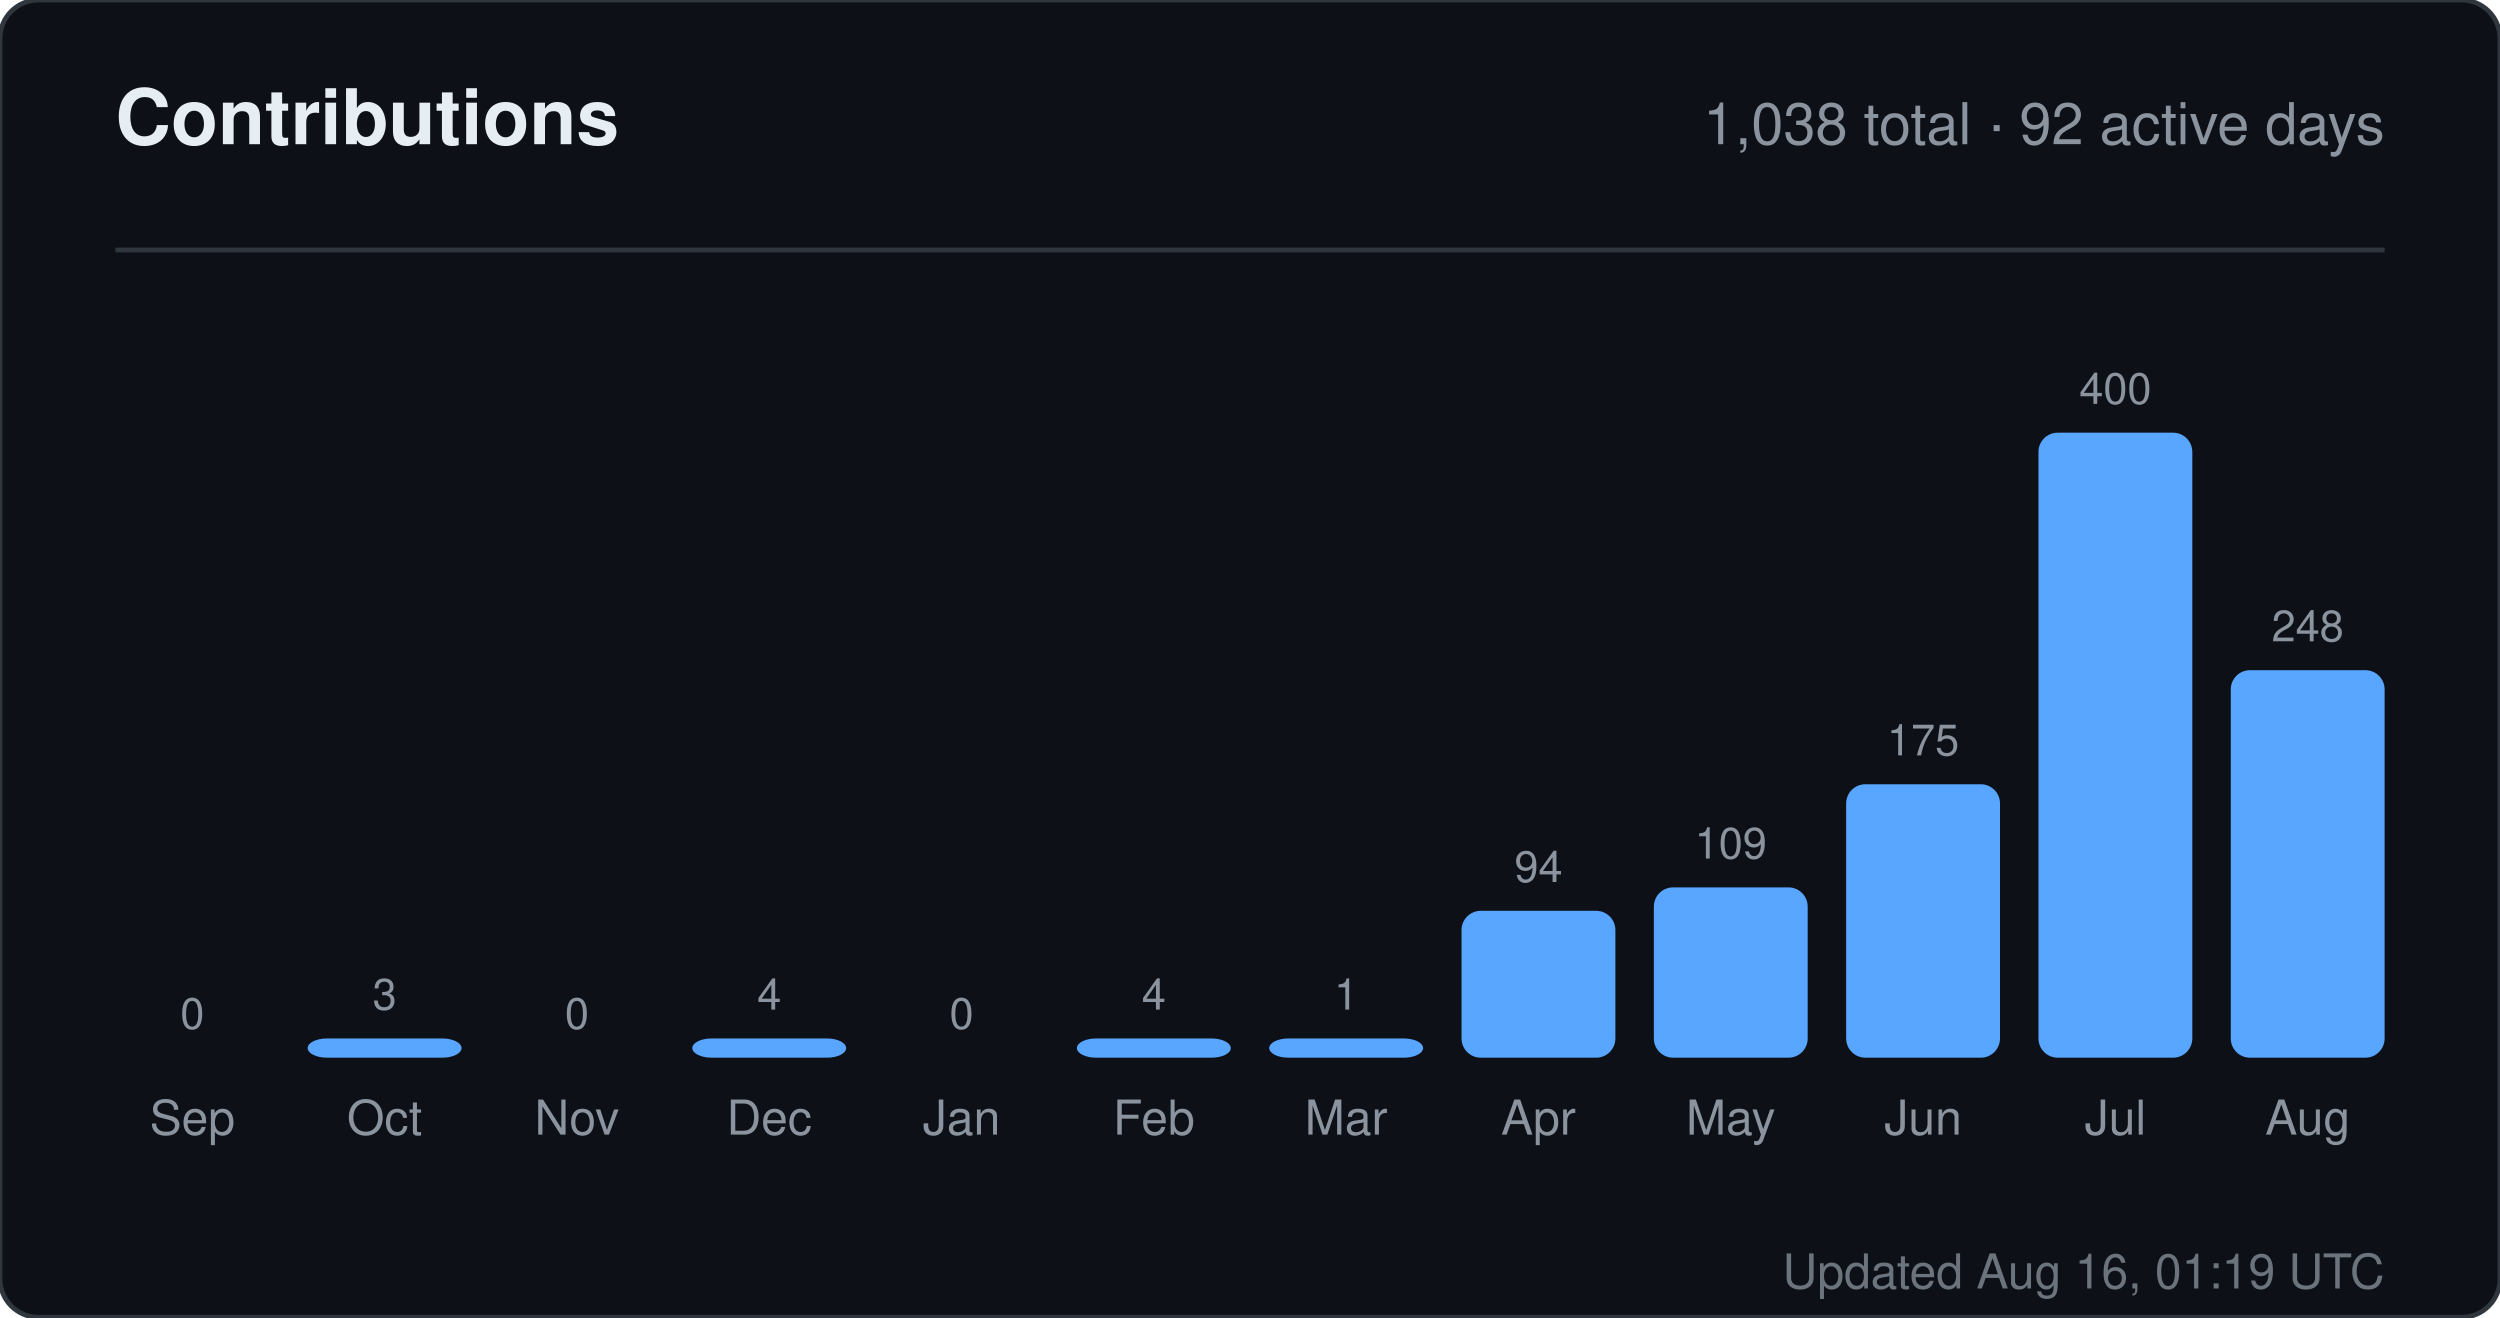
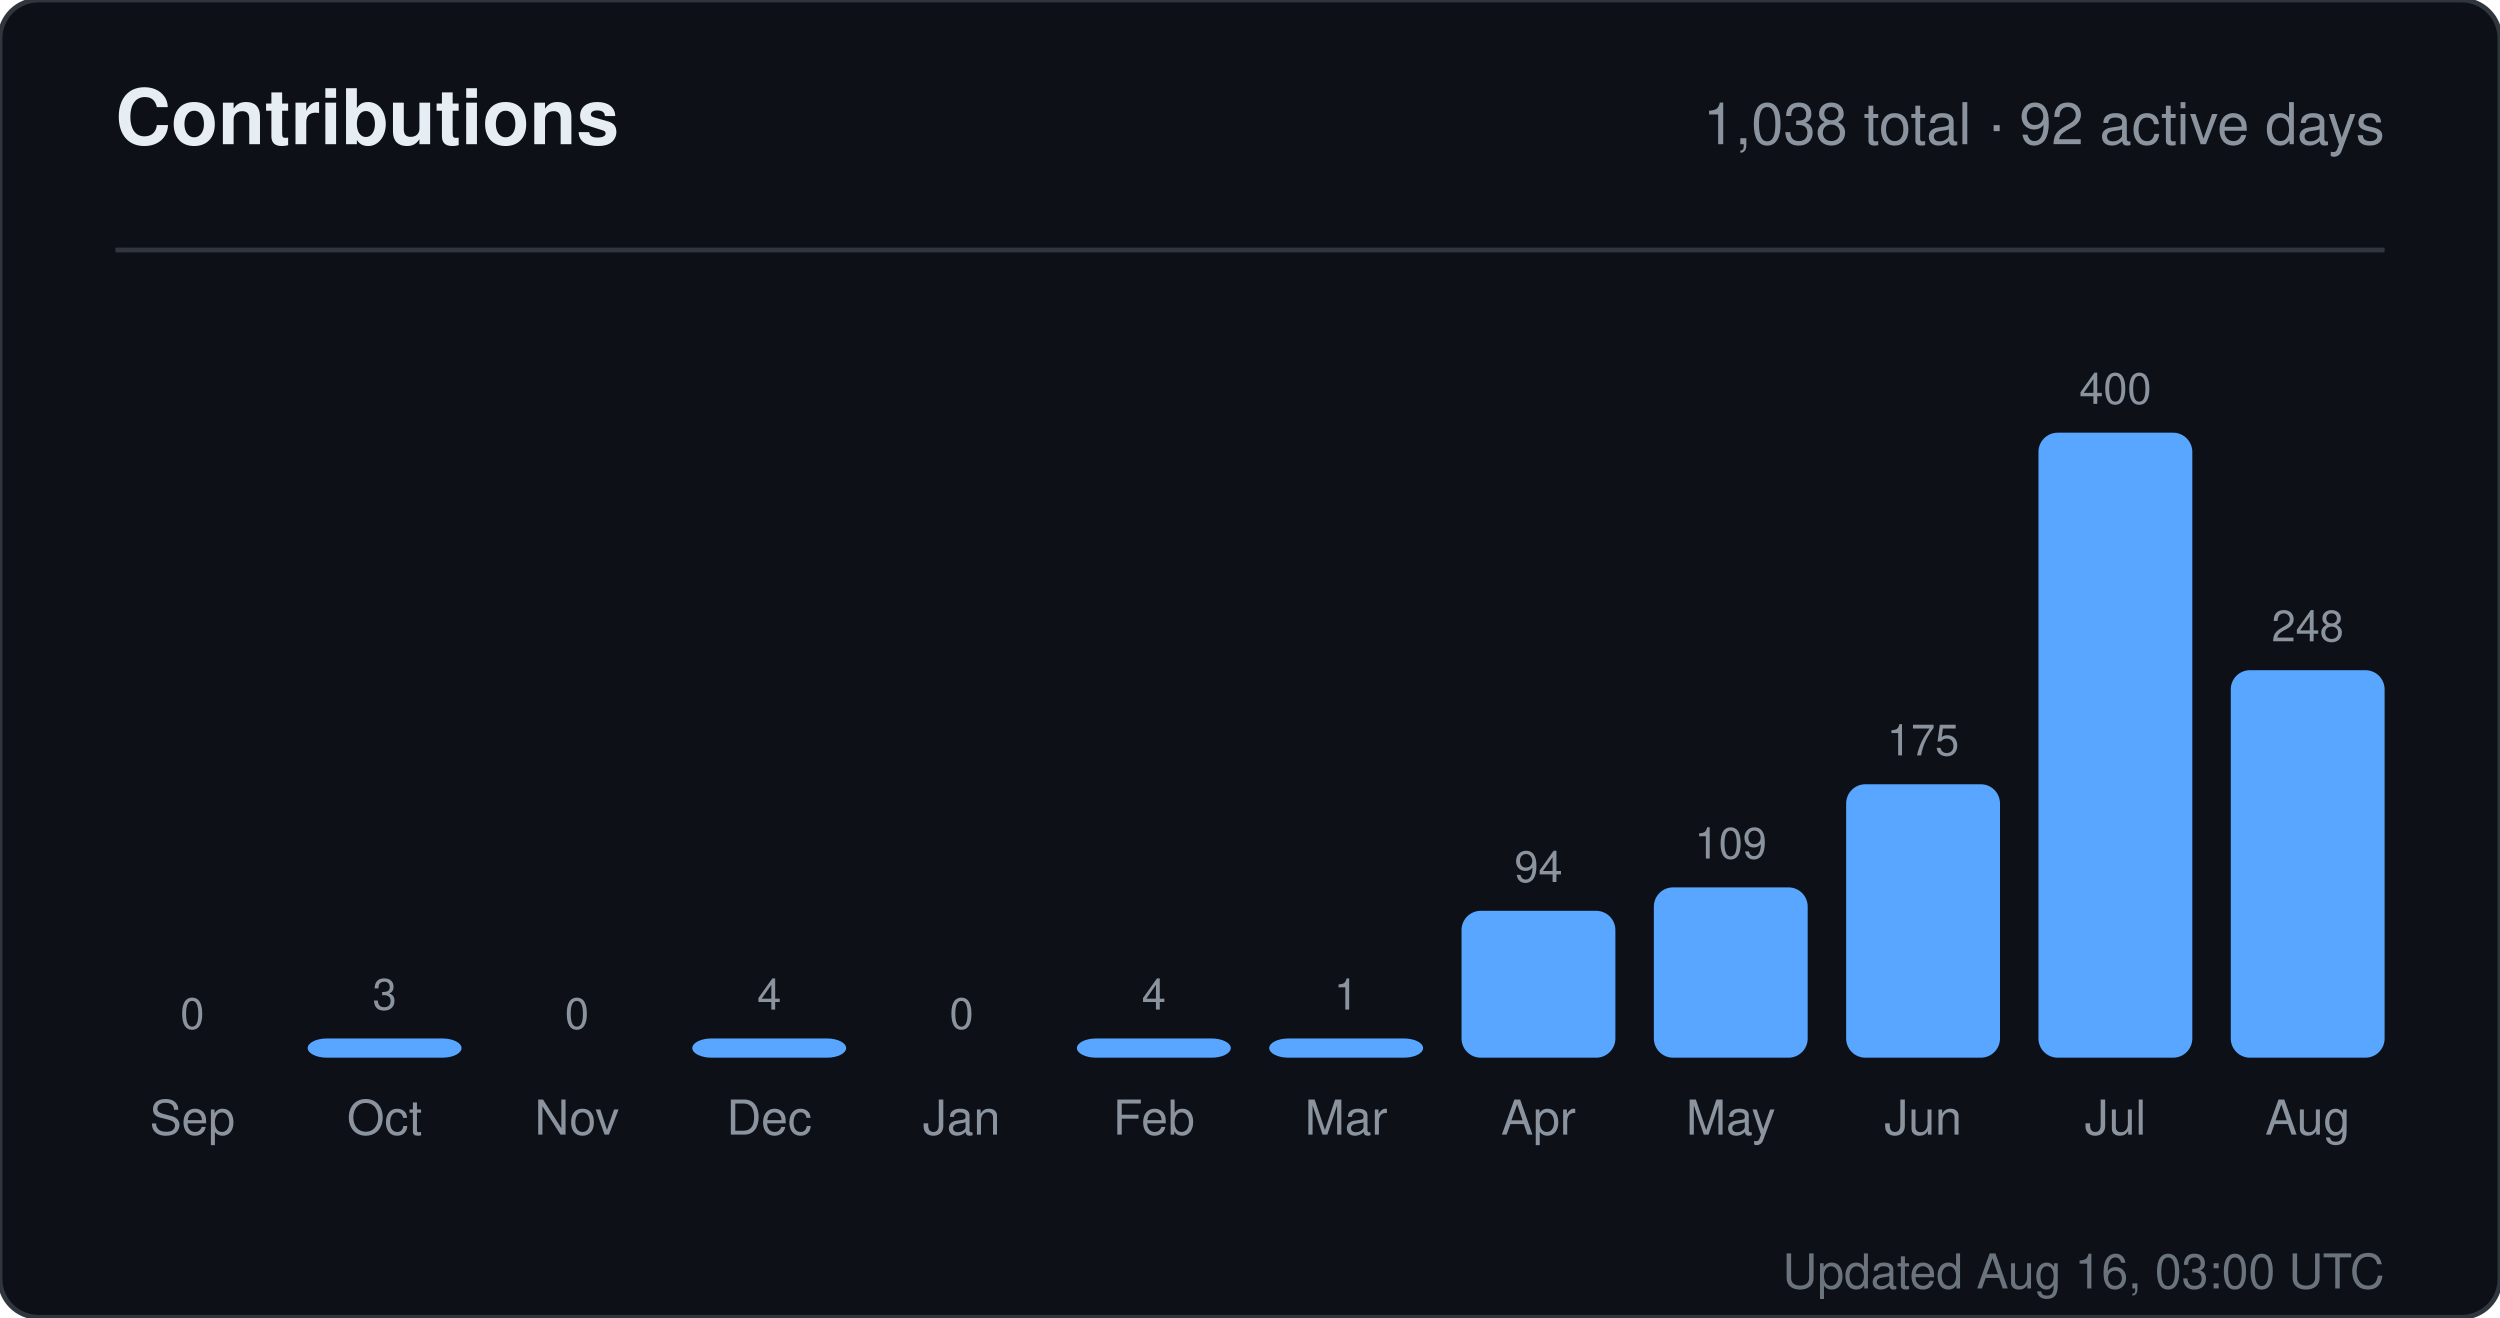
<svg xmlns="http://www.w3.org/2000/svg" width="520" height="274" viewBox="0 0 520 274" role="img" aria-label="Contributions for sandiirawan12">
  <rect width="520" height="274" rx="8" fill="#0d1117" stroke="#30363d" />
  <g font-family="-apple-system, BlinkMacSystemFont, Segoe UI, Helvetica, Arial, sans-serif">
    <text x="24" y="30" fill="#e6edf3" font-size="16" font-weight="700">Contributions</text>
    <text x="496" y="30" fill="#8b949e" font-size="12" text-anchor="end">1,038 total · 92 active days</text>
    <line x1="24" y1="52" x2="496" y2="52" stroke="#30363d" />
    <text x="40" y="214" fill="#8b949e" font-size="9" text-anchor="middle">0</text>
    <rect x="24" y="220" width="32" height="0" rx="4" fill="#58a6ff" />
    <text x="40" y="236" fill="#8b949e" font-size="10" text-anchor="middle">Sep</text>
    <text x="80" y="210" fill="#8b949e" font-size="9" text-anchor="middle">3</text>
    <rect x="64" y="216" width="32" height="4" rx="4" fill="#58a6ff" />
    <text x="80" y="236" fill="#8b949e" font-size="10" text-anchor="middle">Oct</text>
    <text x="120" y="214" fill="#8b949e" font-size="9" text-anchor="middle">0</text>
    <rect x="104" y="220" width="32" height="0" rx="4" fill="#58a6ff" />
    <text x="120" y="236" fill="#8b949e" font-size="10" text-anchor="middle">Nov</text>
    <text x="160" y="210" fill="#8b949e" font-size="9" text-anchor="middle">4</text>
    <rect x="144" y="216" width="32" height="4" rx="4" fill="#58a6ff" />
    <text x="160" y="236" fill="#8b949e" font-size="10" text-anchor="middle">Dec</text>
    <text x="200" y="214" fill="#8b949e" font-size="9" text-anchor="middle">0</text>
    <rect x="184" y="220" width="32" height="0" rx="4" fill="#58a6ff" />
    <text x="200" y="236" fill="#8b949e" font-size="10" text-anchor="middle">Jan</text>
    <text x="240" y="210" fill="#8b949e" font-size="9" text-anchor="middle">4</text>
    <rect x="224" y="216" width="32" height="4" rx="4" fill="#58a6ff" />
    <text x="240" y="236" fill="#8b949e" font-size="10" text-anchor="middle">Feb</text>
    <text x="280" y="210" fill="#8b949e" font-size="9" text-anchor="middle">1</text>
    <rect x="264" y="216" width="32" height="4" rx="4" fill="#58a6ff" />
    <text x="280" y="236" fill="#8b949e" font-size="10" text-anchor="middle">Mar</text>
    <text x="320" y="183.45" fill="#8b949e" font-size="9" text-anchor="middle">94</text>
    <rect x="304" y="189.45" width="32" height="30.55" rx="4" fill="#58a6ff" />
    <text x="320" y="236" fill="#8b949e" font-size="10" text-anchor="middle">Apr</text>
    <text x="360" y="178.575" fill="#8b949e" font-size="9" text-anchor="middle">109</text>
    <rect x="344" y="184.575" width="32" height="35.425" rx="4" fill="#58a6ff" />
    <text x="360" y="236" fill="#8b949e" font-size="10" text-anchor="middle">May</text>
    <text x="400" y="157.125" fill="#8b949e" font-size="9" text-anchor="middle">175</text>
    <rect x="384" y="163.125" width="32" height="56.875" rx="4" fill="#58a6ff" />
    <text x="400" y="236" fill="#8b949e" font-size="10" text-anchor="middle">Jun</text>
    <text x="440" y="84" fill="#8b949e" font-size="9" text-anchor="middle">400</text>
    <rect x="424" y="90" width="32" height="130" rx="4" fill="#58a6ff" />
    <text x="440" y="236" fill="#8b949e" font-size="10" text-anchor="middle">Jul</text>
    <text x="480" y="133.4" fill="#8b949e" font-size="9" text-anchor="middle">248</text>
    <rect x="464" y="139.4" width="32" height="80.6" rx="4" fill="#58a6ff" />
    <text x="480" y="236" fill="#8b949e" font-size="10" text-anchor="middle">Aug</text>
-     <text x="496" y="268" fill="#8b949e" font-size="10" text-anchor="end" opacity="0.75">Updated Aug 16, 01:19 UTC</text>
+     <text x="496" y="268" fill="#8b949e" font-size="10" text-anchor="end" opacity="0.75">Updated Aug 16, 03:00 UTC</text>
  </g>
</svg>
